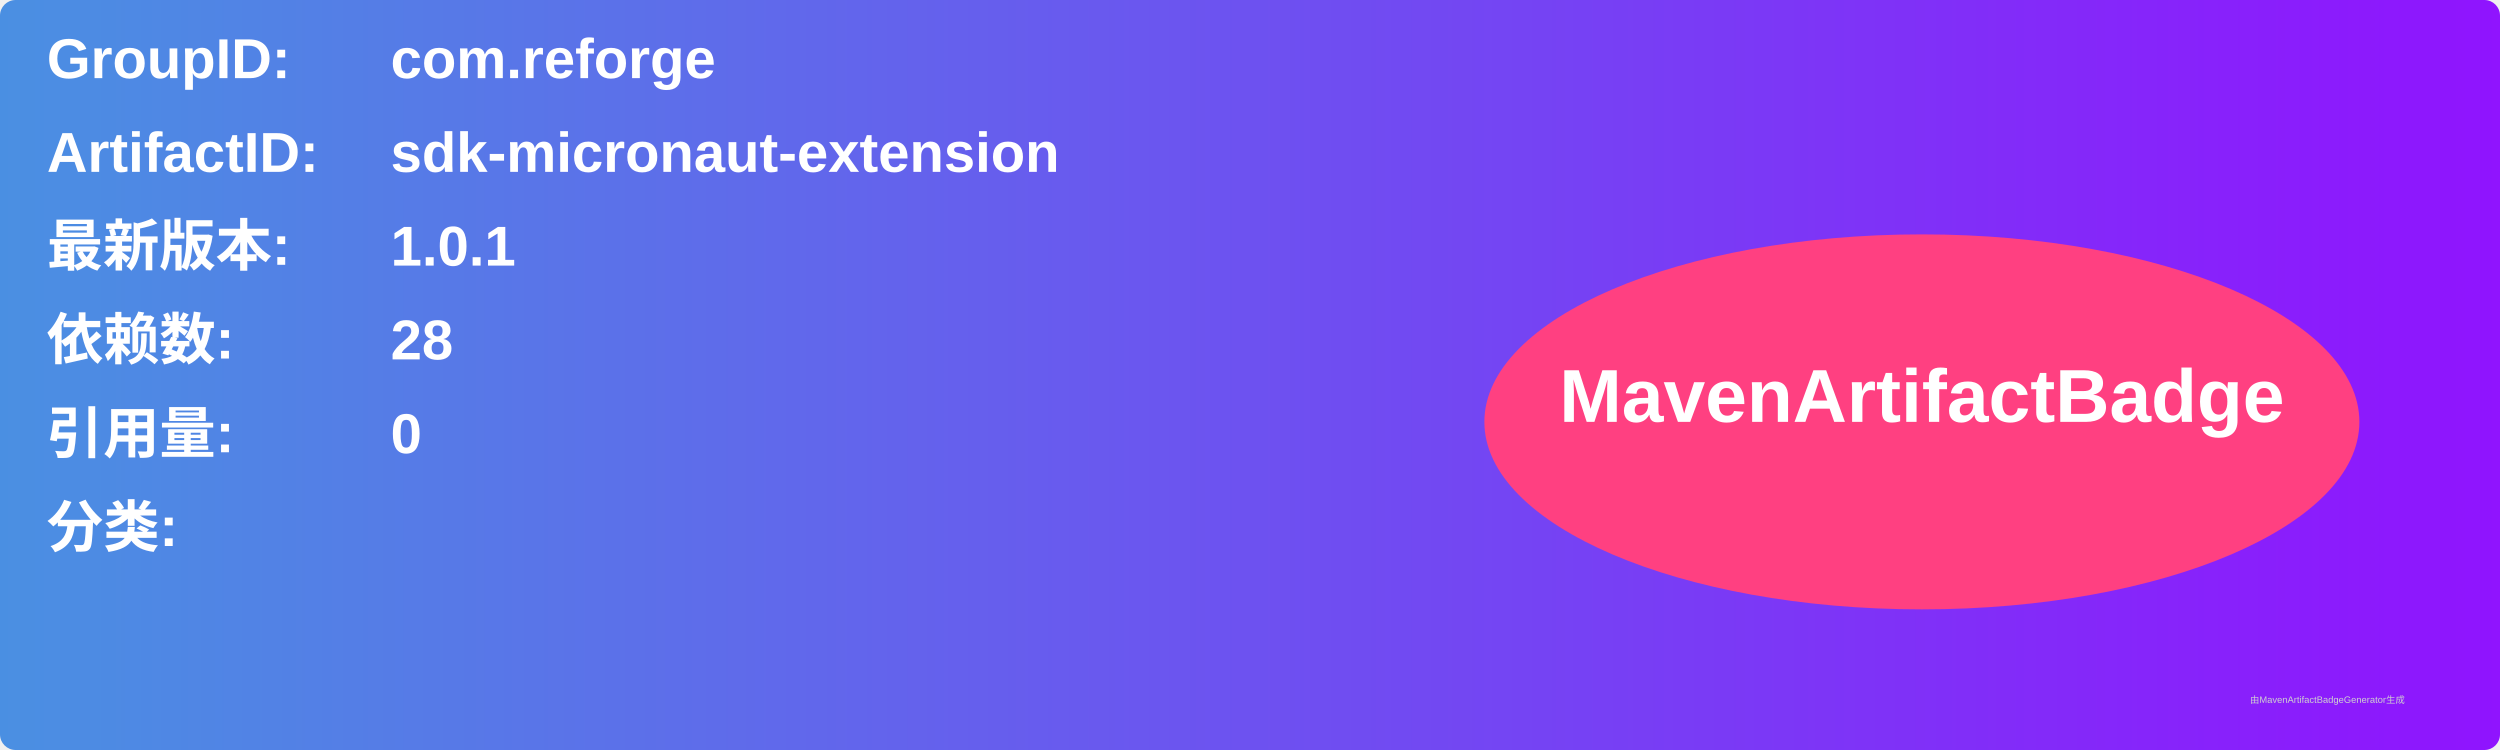
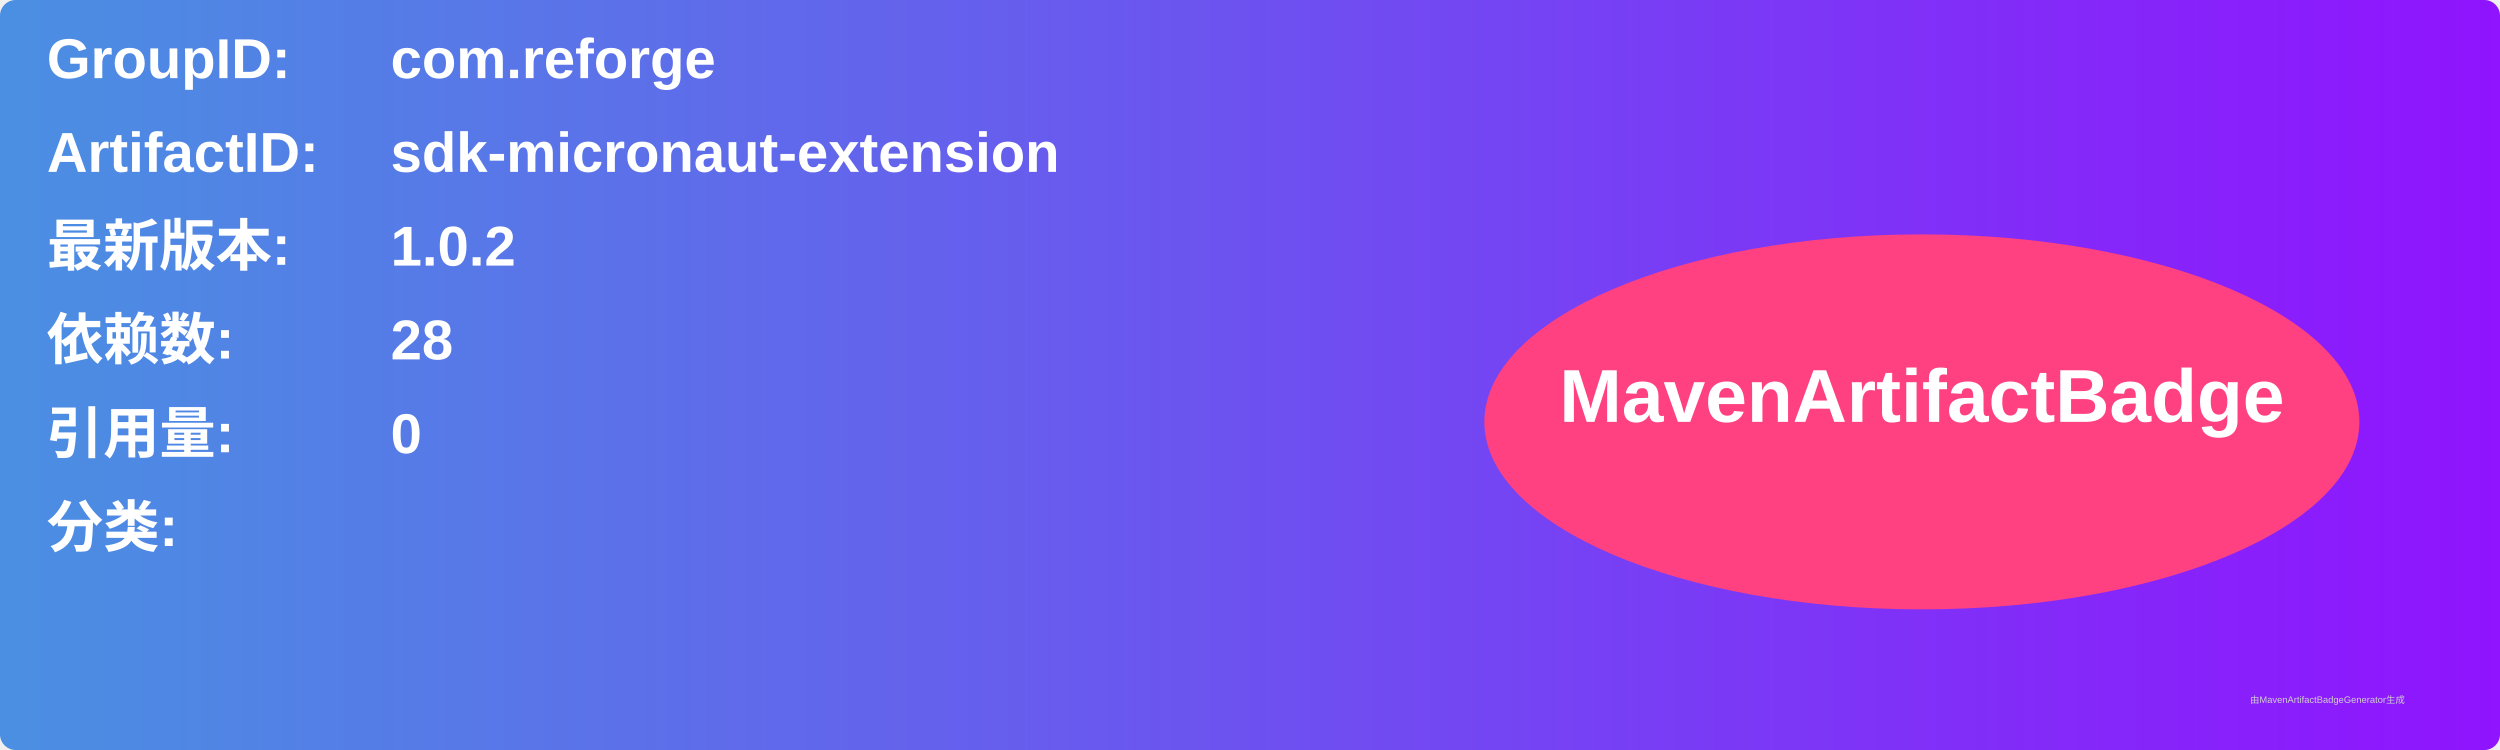
<svg xmlns="http://www.w3.org/2000/svg" width="800" height="240" viewBox="0 0 800 240">
  <linearGradient id="grad" x1="0%" y1="0%" x2="100%" y2="0%">
    <stop offset="0%" stop-color="#4a90e2" />
    <stop offset="100%" stop-color="#9013fe" />
  </linearGradient>
  <rect width="100%" height="100%" rx="5" ry="5" fill="url(#grad)" />
  <g transform="translate(15, 15)">
    <text x="0" y="10" font-family="Arial" font-size="18" fill="white" font-weight="bold" width="260">GroupID:</text>
    <text x="110" y="10" font-family="Arial" font-size="18" fill="white" font-weight="bold" width="460">com.reforge</text>
    <text x="0" y="40" font-family="Arial" font-size="18" fill="white" font-weight="bold" width="260">ArtifactID:</text>
    <text x="110" y="40" font-family="Arial" font-size="18" fill="white" font-weight="bold" width="460">sdk-micronaut-extension</text>
    <text x="0" y="70" font-family="Arial" font-size="18" fill="white" font-weight="bold">最新版本:</text>
    <text x="110" y="70" font-family="Arial" font-size="18" fill="white" font-weight="bold">
-       <tspan font-weight="bold">1.0.1</tspan>
+       <tspan font-weight="bold">1.0.2</tspan>
    </text>
    <text x="0" y="100" font-family="Arial" font-size="18" fill="white" font-weight="bold">依赖数: </text>
    <text x="110" y="100" font-family="Arial" font-size="18" fill="white">
      <tspan font-weight="bold">28</tspan>
    </text>
    <text x="0" y="130" font-family="Arial" font-size="18" fill="white" font-weight="bold">引用量: </text>
    <text x="110" y="130" font-family="Arial" font-size="18" fill="white">
      <tspan font-weight="bold">0</tspan>
    </text>
    <text x="0" y="160" font-family="Arial" font-size="18" fill="white" font-weight="bold">分类:</text>
    <text x="10" y="190" font-family="Arial" font-size="10" fill="white">
      <tspan font-weight="bold" />
    </text>
    <ellipse cx="600" cy="120" rx="140" ry="60" fill="#ff4081" />
    <text x="600" y="120" text-anchor="middle" font-family="Arial" font-size="24" fill="white" font-weight="bold">MavenArtifactBadge</text>
  </g>
  <text x="720" y="225" font-family="Arial" font-size="3" fill="#d0d0d0">由MavenArtifactBadgeGenerator生成</text>
</svg>
